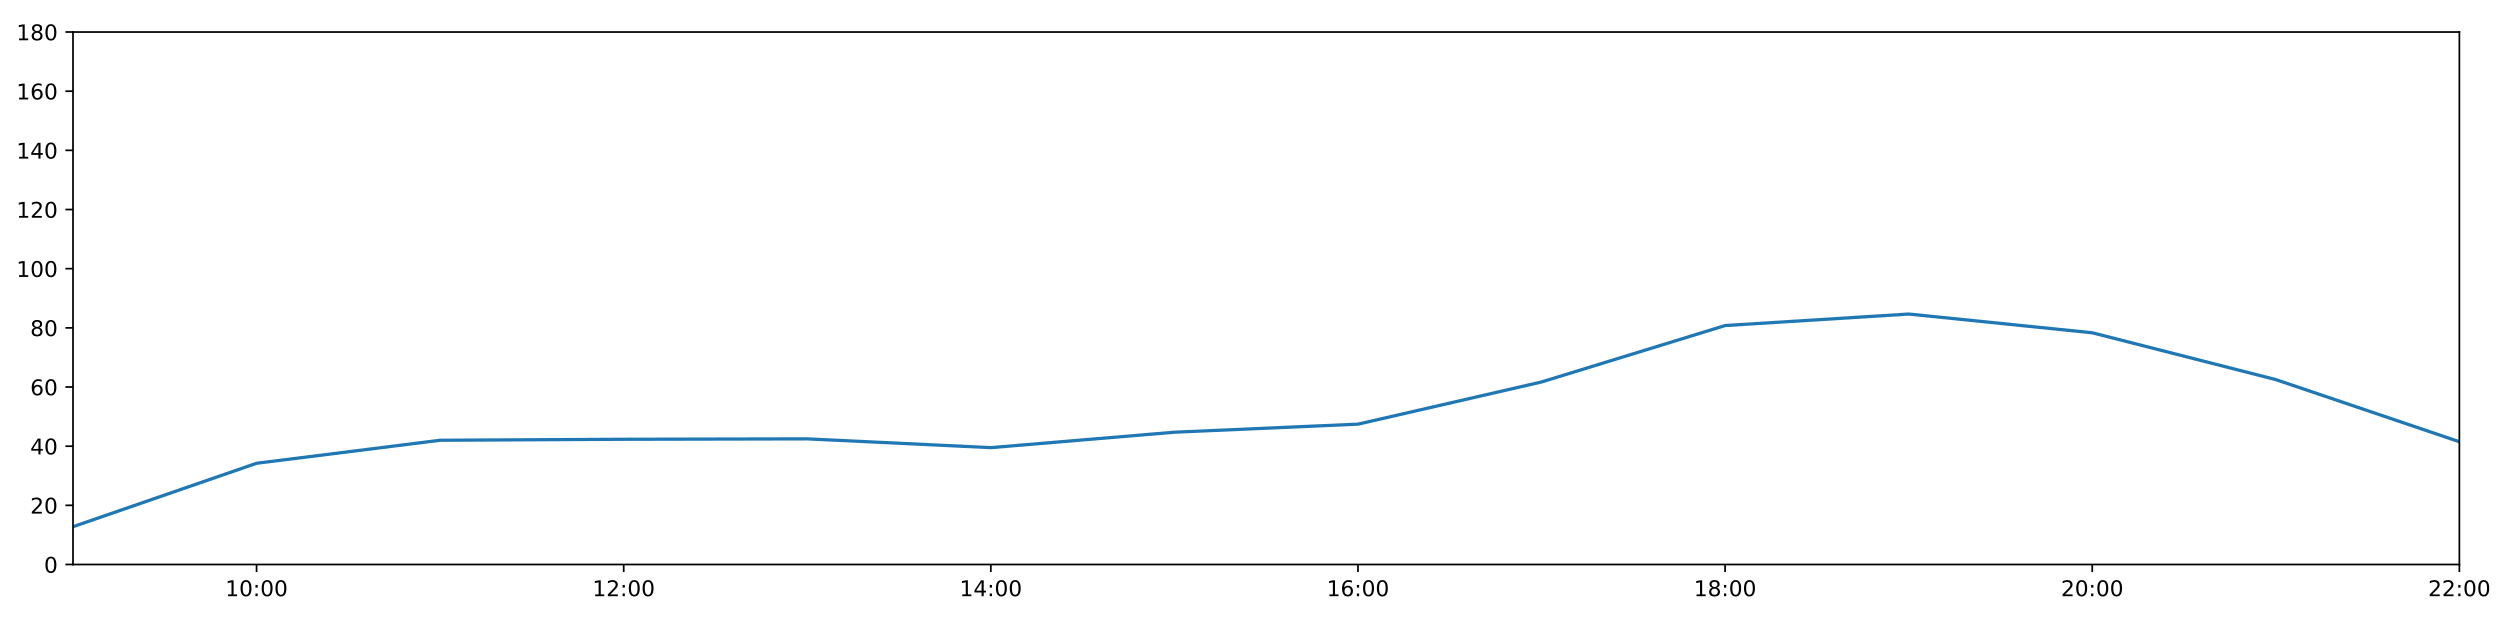
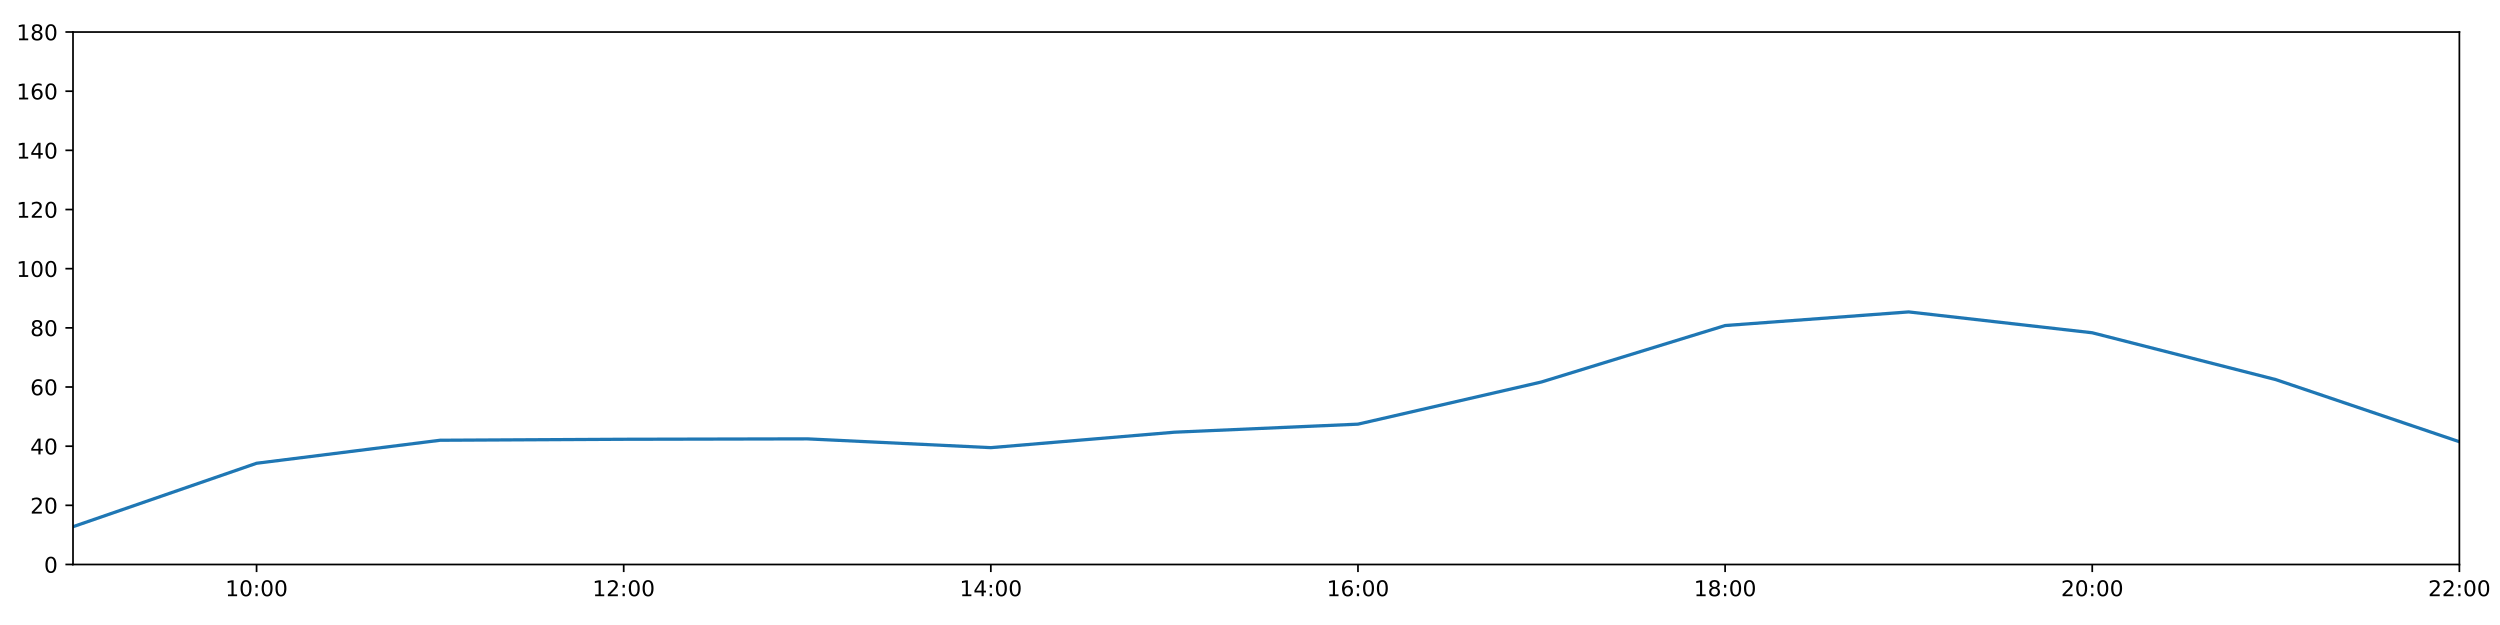
<svg xmlns="http://www.w3.org/2000/svg" xmlns:xlink="http://www.w3.org/1999/xlink" height="288pt" version="1.1" viewBox="0 0 1152 288" width="1152pt">
  <defs>
    <style type="text/css">
*{stroke-linecap:butt;stroke-linejoin:round;}
  </style>
  </defs>
  <g id="figure_1">
    <g id="patch_1">
      <path d="M 0 288  L 1152 288  L 1152 0  L 0 0  z " style="fill:#ffffff;" />
    </g>
    <g id="axes_1">
      <g id="patch_2">
        <path d="M 33.64 260.12  L 1133.28 260.12  L 1133.28 14.76  L 33.64 14.76  z " style="fill:#ffffff;" />
      </g>
      <g id="matplotlib.axis_1">
        <g id="xtick_1">
          <g id="line2d_1">
            <defs>
-               <path d="M 0 0  L 0 3.5  " id="m56fec6b669" style="stroke:#000000;stroke-width:0.8;" />
-             </defs>
-             <g>
-               <use style="stroke:#000000;stroke-width:0.8;" x="118.228" xlink:href="#m56fec6b669" y="260.12" />
+               <path d="M 0 0  L 0 3.5  " id="mcd3648f97a" style="stroke:#000000;stroke-width:0.8;" />
+             </defs>
+             <g>
+               <use style="stroke:#000000;stroke-width:0.8;" x="118.228" xlink:href="#mcd3648f97a" y="260.12" />
            </g>
          </g>
          <g id="text_1">
            <defs>
              <path d="M 12.406 8.297  L 28.516 8.297  L 28.516 63.922  L 10.984 60.406  L 10.984 69.391  L 28.422 72.906  L 38.281 72.906  L 38.281 8.297  L 54.391 8.297  L 54.391 0  L 12.406 0  z " id="DejaVuSans-49" />
              <path d="M 31.781 66.406  Q 24.172 66.406 20.328 58.906  Q 16.5 51.422 16.5 36.375  Q 16.5 21.391 20.328 13.891  Q 24.172 6.391 31.781 6.391  Q 39.453 6.391 43.281 13.891  Q 47.125 21.391 47.125 36.375  Q 47.125 51.422 43.281 58.906  Q 39.453 66.406 31.781 66.406  z M 31.781 74.219  Q 44.047 74.219 50.516 64.516  Q 56.984 54.828 56.984 36.375  Q 56.984 17.969 50.516 8.266  Q 44.047 -1.422 31.781 -1.422  Q 19.531 -1.422 13.062 8.266  Q 6.594 17.969 6.594 36.375  Q 6.594 54.828 13.062 64.516  Q 19.531 74.219 31.781 74.219  z " id="DejaVuSans-48" />
              <path d="M 11.719 12.406  L 22.016 12.406  L 22.016 0  L 11.719 0  z M 11.719 51.703  L 22.016 51.703  L 22.016 39.312  L 11.719 39.312  z " id="DejaVuSans-58" />
            </defs>
            <g transform="translate(103.8183 274.7184)scale(0.1 -0.1)">
              <use xlink:href="#DejaVuSans-49" />
              <use x="63.623" xlink:href="#DejaVuSans-48" />
              <use x="127.246" xlink:href="#DejaVuSans-58" />
              <use x="160.938" xlink:href="#DejaVuSans-48" />
              <use x="224.561" xlink:href="#DejaVuSans-48" />
            </g>
          </g>
        </g>
        <g id="xtick_2">
          <g id="line2d_2">
            <g>
-               <use style="stroke:#000000;stroke-width:0.8;" x="287.403" xlink:href="#m56fec6b669" y="260.12" />
+               <use style="stroke:#000000;stroke-width:0.8;" x="287.403" xlink:href="#mcd3648f97a" y="260.12" />
            </g>
          </g>
          <g id="text_2">
            <defs>
              <path d="M 19.188 8.297  L 53.609 8.297  L 53.609 0  L 7.328 0  L 7.328 8.297  Q 12.938 14.109 22.625 23.891  Q 32.328 33.688 34.812 36.531  Q 39.547 41.844 41.422 45.531  Q 43.312 49.219 43.312 52.781  Q 43.312 58.594 39.234 62.25  Q 35.156 65.922 28.609 65.922  Q 23.969 65.922 18.812 64.312  Q 13.672 62.703 7.812 59.422  L 7.812 69.391  Q 13.766 71.781 18.938 73  Q 24.125 74.219 28.422 74.219  Q 39.75 74.219 46.484 68.547  Q 53.219 62.891 53.219 53.422  Q 53.219 48.922 51.531 44.891  Q 49.859 40.875 45.406 35.406  Q 44.188 33.984 37.641 27.219  Q 31.109 20.453 19.188 8.297  z " id="DejaVuSans-50" />
            </defs>
            <g transform="translate(272.9937 274.7184)scale(0.1 -0.1)">
              <use xlink:href="#DejaVuSans-49" />
              <use x="63.623" xlink:href="#DejaVuSans-50" />
              <use x="127.246" xlink:href="#DejaVuSans-58" />
              <use x="160.938" xlink:href="#DejaVuSans-48" />
              <use x="224.561" xlink:href="#DejaVuSans-48" />
            </g>
          </g>
        </g>
        <g id="xtick_3">
          <g id="line2d_3">
            <g>
-               <use style="stroke:#000000;stroke-width:0.8;" x="456.578" xlink:href="#m56fec6b669" y="260.12" />
+               <use style="stroke:#000000;stroke-width:0.8;" x="456.578" xlink:href="#mcd3648f97a" y="260.12" />
            </g>
          </g>
          <g id="text_3">
            <defs>
              <path d="M 37.797 64.312  L 12.891 25.391  L 37.797 25.391  z M 35.203 72.906  L 47.609 72.906  L 47.609 25.391  L 58.016 25.391  L 58.016 17.188  L 47.609 17.188  L 47.609 0  L 37.797 0  L 37.797 17.188  L 4.891 17.188  L 4.891 26.703  z " id="DejaVuSans-52" />
            </defs>
            <g transform="translate(442.1691 274.7184)scale(0.1 -0.1)">
              <use xlink:href="#DejaVuSans-49" />
              <use x="63.623" xlink:href="#DejaVuSans-52" />
              <use x="127.246" xlink:href="#DejaVuSans-58" />
              <use x="160.938" xlink:href="#DejaVuSans-48" />
              <use x="224.561" xlink:href="#DejaVuSans-48" />
            </g>
          </g>
        </g>
        <g id="xtick_4">
          <g id="line2d_4">
            <g>
-               <use style="stroke:#000000;stroke-width:0.8;" x="625.754" xlink:href="#m56fec6b669" y="260.12" />
+               <use style="stroke:#000000;stroke-width:0.8;" x="625.754" xlink:href="#mcd3648f97a" y="260.12" />
            </g>
          </g>
          <g id="text_4">
            <defs>
              <path d="M 33.016 40.375  Q 26.375 40.375 22.484 35.828  Q 18.609 31.297 18.609 23.391  Q 18.609 15.531 22.484 10.953  Q 26.375 6.391 33.016 6.391  Q 39.656 6.391 43.531 10.953  Q 47.406 15.531 47.406 23.391  Q 47.406 31.297 43.531 35.828  Q 39.656 40.375 33.016 40.375  z M 52.594 71.297  L 52.594 62.312  Q 48.875 64.062 45.094 64.984  Q 41.312 65.922 37.594 65.922  Q 27.828 65.922 22.672 59.328  Q 17.531 52.734 16.797 39.406  Q 19.672 43.656 24.016 45.922  Q 28.375 48.188 33.594 48.188  Q 44.578 48.188 50.953 41.516  Q 57.328 34.859 57.328 23.391  Q 57.328 12.156 50.688 5.359  Q 44.047 -1.422 33.016 -1.422  Q 20.359 -1.422 13.672 8.266  Q 6.984 17.969 6.984 36.375  Q 6.984 53.656 15.188 63.938  Q 23.391 74.219 37.203 74.219  Q 40.922 74.219 44.703 73.484  Q 48.484 72.75 52.594 71.297  z " id="DejaVuSans-54" />
            </defs>
            <g transform="translate(611.3445 274.7184)scale(0.1 -0.1)">
              <use xlink:href="#DejaVuSans-49" />
              <use x="63.623" xlink:href="#DejaVuSans-54" />
              <use x="127.246" xlink:href="#DejaVuSans-58" />
              <use x="160.938" xlink:href="#DejaVuSans-48" />
              <use x="224.561" xlink:href="#DejaVuSans-48" />
            </g>
          </g>
        </g>
        <g id="xtick_5">
          <g id="line2d_5">
            <g>
-               <use style="stroke:#000000;stroke-width:0.8;" x="794.929" xlink:href="#m56fec6b669" y="260.12" />
+               <use style="stroke:#000000;stroke-width:0.8;" x="794.929" xlink:href="#mcd3648f97a" y="260.12" />
            </g>
          </g>
          <g id="text_5">
            <defs>
              <path d="M 31.781 34.625  Q 24.75 34.625 20.719 30.859  Q 16.703 27.094 16.703 20.516  Q 16.703 13.922 20.719 10.156  Q 24.75 6.391 31.781 6.391  Q 38.812 6.391 42.859 10.172  Q 46.922 13.969 46.922 20.516  Q 46.922 27.094 42.891 30.859  Q 38.875 34.625 31.781 34.625  z M 21.922 38.812  Q 15.578 40.375 12.031 44.719  Q 8.5 49.078 8.5 55.328  Q 8.5 64.062 14.719 69.141  Q 20.953 74.219 31.781 74.219  Q 42.672 74.219 48.875 69.141  Q 55.078 64.062 55.078 55.328  Q 55.078 49.078 51.531 44.719  Q 48 40.375 41.703 38.812  Q 48.828 37.156 52.797 32.312  Q 56.781 27.484 56.781 20.516  Q 56.781 9.906 50.312 4.234  Q 43.844 -1.422 31.781 -1.422  Q 19.734 -1.422 13.25 4.234  Q 6.781 9.906 6.781 20.516  Q 6.781 27.484 10.781 32.312  Q 14.797 37.156 21.922 38.812  z M 18.312 54.391  Q 18.312 48.734 21.844 45.562  Q 25.391 42.391 31.781 42.391  Q 38.141 42.391 41.719 45.562  Q 45.312 48.734 45.312 54.391  Q 45.312 60.062 41.719 63.234  Q 38.141 66.406 31.781 66.406  Q 25.391 66.406 21.844 63.234  Q 18.312 60.062 18.312 54.391  z " id="DejaVuSans-56" />
            </defs>
            <g transform="translate(780.5199 274.7184)scale(0.1 -0.1)">
              <use xlink:href="#DejaVuSans-49" />
              <use x="63.623" xlink:href="#DejaVuSans-56" />
              <use x="127.246" xlink:href="#DejaVuSans-58" />
              <use x="160.938" xlink:href="#DejaVuSans-48" />
              <use x="224.561" xlink:href="#DejaVuSans-48" />
            </g>
          </g>
        </g>
        <g id="xtick_6">
          <g id="line2d_6">
            <g>
-               <use style="stroke:#000000;stroke-width:0.8;" x="964.105" xlink:href="#m56fec6b669" y="260.12" />
+               <use style="stroke:#000000;stroke-width:0.8;" x="964.105" xlink:href="#mcd3648f97a" y="260.12" />
            </g>
          </g>
          <g id="text_6">
            <g transform="translate(949.6952 274.7184)scale(0.1 -0.1)">
              <use xlink:href="#DejaVuSans-50" />
              <use x="63.623" xlink:href="#DejaVuSans-48" />
              <use x="127.246" xlink:href="#DejaVuSans-58" />
              <use x="160.938" xlink:href="#DejaVuSans-48" />
              <use x="224.561" xlink:href="#DejaVuSans-48" />
            </g>
          </g>
        </g>
        <g id="xtick_7">
          <g id="line2d_7">
            <g>
-               <use style="stroke:#000000;stroke-width:0.8;" x="1133.28" xlink:href="#m56fec6b669" y="260.12" />
+               <use style="stroke:#000000;stroke-width:0.8;" x="1133.28" xlink:href="#mcd3648f97a" y="260.12" />
            </g>
          </g>
          <g id="text_7">
            <g transform="translate(1118.871 274.7184)scale(0.1 -0.1)">
              <use xlink:href="#DejaVuSans-50" />
              <use x="63.623" xlink:href="#DejaVuSans-50" />
              <use x="127.246" xlink:href="#DejaVuSans-58" />
              <use x="160.938" xlink:href="#DejaVuSans-48" />
              <use x="224.561" xlink:href="#DejaVuSans-48" />
            </g>
          </g>
        </g>
      </g>
      <g id="matplotlib.axis_2">
        <g id="ytick_1">
          <g id="line2d_8">
            <defs>
-               <path d="M 0 0  L -3.5 0  " id="meddc38e9c5" style="stroke:#000000;stroke-width:0.8;" />
-             </defs>
-             <g>
-               <use style="stroke:#000000;stroke-width:0.8;" x="33.64" xlink:href="#meddc38e9c5" y="260.12" />
+               <path d="M 0 0  L -3.5 0  " id="me774f1c1d6" style="stroke:#000000;stroke-width:0.8;" />
+             </defs>
+             <g>
+               <use style="stroke:#000000;stroke-width:0.8;" x="33.64" xlink:href="#me774f1c1d6" y="260.12" />
            </g>
          </g>
          <g id="text_8">
            <g transform="translate(20.2775 263.9192)scale(0.1 -0.1)">
              <use xlink:href="#DejaVuSans-48" />
            </g>
          </g>
        </g>
        <g id="ytick_2">
          <g id="line2d_9">
            <g>
-               <use style="stroke:#000000;stroke-width:0.8;" x="33.64" xlink:href="#meddc38e9c5" y="232.858" />
+               <use style="stroke:#000000;stroke-width:0.8;" x="33.64" xlink:href="#me774f1c1d6" y="232.858" />
            </g>
          </g>
          <g id="text_9">
            <g transform="translate(13.915 236.657)scale(0.1 -0.1)">
              <use xlink:href="#DejaVuSans-50" />
              <use x="63.623" xlink:href="#DejaVuSans-48" />
            </g>
          </g>
        </g>
        <g id="ytick_3">
          <g id="line2d_10">
            <g>
-               <use style="stroke:#000000;stroke-width:0.8;" x="33.64" xlink:href="#meddc38e9c5" y="205.596" />
+               <use style="stroke:#000000;stroke-width:0.8;" x="33.64" xlink:href="#me774f1c1d6" y="205.596" />
            </g>
          </g>
          <g id="text_10">
            <g transform="translate(13.915 209.3948)scale(0.1 -0.1)">
              <use xlink:href="#DejaVuSans-52" />
              <use x="63.623" xlink:href="#DejaVuSans-48" />
            </g>
          </g>
        </g>
        <g id="ytick_4">
          <g id="line2d_11">
            <g>
-               <use style="stroke:#000000;stroke-width:0.8;" x="33.64" xlink:href="#meddc38e9c5" y="178.333" />
+               <use style="stroke:#000000;stroke-width:0.8;" x="33.64" xlink:href="#me774f1c1d6" y="178.333" />
            </g>
          </g>
          <g id="text_11">
            <g transform="translate(13.915 182.1326)scale(0.1 -0.1)">
              <use xlink:href="#DejaVuSans-54" />
              <use x="63.623" xlink:href="#DejaVuSans-48" />
            </g>
          </g>
        </g>
        <g id="ytick_5">
          <g id="line2d_12">
            <g>
-               <use style="stroke:#000000;stroke-width:0.8;" x="33.64" xlink:href="#meddc38e9c5" y="151.071" />
+               <use style="stroke:#000000;stroke-width:0.8;" x="33.64" xlink:href="#me774f1c1d6" y="151.071" />
            </g>
          </g>
          <g id="text_12">
            <g transform="translate(13.915 154.8703)scale(0.1 -0.1)">
              <use xlink:href="#DejaVuSans-56" />
              <use x="63.623" xlink:href="#DejaVuSans-48" />
            </g>
          </g>
        </g>
        <g id="ytick_6">
          <g id="line2d_13">
            <g>
-               <use style="stroke:#000000;stroke-width:0.8;" x="33.64" xlink:href="#meddc38e9c5" y="123.809" />
+               <use style="stroke:#000000;stroke-width:0.8;" x="33.64" xlink:href="#me774f1c1d6" y="123.809" />
            </g>
          </g>
          <g id="text_13">
            <g transform="translate(7.5525 127.6081)scale(0.1 -0.1)">
              <use xlink:href="#DejaVuSans-49" />
              <use x="63.623" xlink:href="#DejaVuSans-48" />
              <use x="127.246" xlink:href="#DejaVuSans-48" />
            </g>
          </g>
        </g>
        <g id="ytick_7">
          <g id="line2d_14">
            <g>
-               <use style="stroke:#000000;stroke-width:0.8;" x="33.64" xlink:href="#meddc38e9c5" y="96.547" />
+               <use style="stroke:#000000;stroke-width:0.8;" x="33.64" xlink:href="#me774f1c1d6" y="96.547" />
            </g>
          </g>
          <g id="text_14">
            <g transform="translate(7.5525 100.3459)scale(0.1 -0.1)">
              <use xlink:href="#DejaVuSans-49" />
              <use x="63.623" xlink:href="#DejaVuSans-50" />
              <use x="127.246" xlink:href="#DejaVuSans-48" />
            </g>
          </g>
        </g>
        <g id="ytick_8">
          <g id="line2d_15">
            <g>
-               <use style="stroke:#000000;stroke-width:0.8;" x="33.64" xlink:href="#meddc38e9c5" y="69.284" />
+               <use style="stroke:#000000;stroke-width:0.8;" x="33.64" xlink:href="#me774f1c1d6" y="69.284" />
            </g>
          </g>
          <g id="text_15">
            <g transform="translate(7.5525 73.08366)scale(0.1 -0.1)">
              <use xlink:href="#DejaVuSans-49" />
              <use x="63.623" xlink:href="#DejaVuSans-52" />
              <use x="127.246" xlink:href="#DejaVuSans-48" />
            </g>
          </g>
        </g>
        <g id="ytick_9">
          <g id="line2d_16">
            <g>
-               <use style="stroke:#000000;stroke-width:0.8;" x="33.64" xlink:href="#meddc38e9c5" y="42.022" />
+               <use style="stroke:#000000;stroke-width:0.8;" x="33.64" xlink:href="#me774f1c1d6" y="42.022" />
            </g>
          </g>
          <g id="text_16">
            <g transform="translate(7.5525 45.82144)scale(0.1 -0.1)">
              <use xlink:href="#DejaVuSans-49" />
              <use x="63.623" xlink:href="#DejaVuSans-54" />
              <use x="127.246" xlink:href="#DejaVuSans-48" />
            </g>
          </g>
        </g>
        <g id="ytick_10">
          <g id="line2d_17">
            <g>
-               <use style="stroke:#000000;stroke-width:0.8;" x="33.64" xlink:href="#meddc38e9c5" y="14.76" />
+               <use style="stroke:#000000;stroke-width:0.8;" x="33.64" xlink:href="#me774f1c1d6" y="14.76" />
            </g>
          </g>
          <g id="text_17">
            <g transform="translate(7.5525 18.55922)scale(0.1 -0.1)">
              <use xlink:href="#DejaVuSans-49" />
              <use x="63.623" xlink:href="#DejaVuSans-56" />
              <use x="127.246" xlink:href="#DejaVuSans-48" />
            </g>
          </g>
        </g>
      </g>
      <g id="line2d_18">
-         <path clip-path="url(#pe952ba60ff)" d="M 33.64 242.702  L 118.228 213.471  L 202.815 202.869  L 287.403 202.415  L 371.991 202.228  L 456.578 206.277  L 541.166 199.159  L 625.754 195.448  L 710.342 176.008  L 794.929 150.011  L 879.517 144.71  L 964.105 153.343  L 1048.692 174.926  L 1133.28 203.551  " style="fill:none;stroke:#1f77b4;stroke-linecap:square;stroke-width:1.5;" />
+         <path clip-path="url(#pc6e3810970)" d="M 33.64 242.702  L 118.228 213.471  L 202.815 202.869  L 287.403 202.415  L 371.991 202.228  L 456.578 206.277  L 541.166 199.159  L 625.754 195.448  L 710.342 176.008  L 794.929 150.011  L 879.517 143.731  L 964.105 153.343  L 1048.692 174.926  L 1133.28 203.551  " style="fill:none;stroke:#1f77b4;stroke-linecap:square;stroke-width:1.5;" />
      </g>
      <g id="patch_3">
        <path d="M 33.64 260.12  L 33.64 14.76  " style="fill:none;stroke:#000000;stroke-linecap:square;stroke-linejoin:miter;stroke-width:0.8;" />
      </g>
      <g id="patch_4">
        <path d="M 1133.28 260.12  L 1133.28 14.76  " style="fill:none;stroke:#000000;stroke-linecap:square;stroke-linejoin:miter;stroke-width:0.8;" />
      </g>
      <g id="patch_5">
        <path d="M 33.64 260.12  L 1133.28 260.12  " style="fill:none;stroke:#000000;stroke-linecap:square;stroke-linejoin:miter;stroke-width:0.8;" />
      </g>
      <g id="patch_6">
        <path d="M 33.64 14.76  L 1133.28 14.76  " style="fill:none;stroke:#000000;stroke-linecap:square;stroke-linejoin:miter;stroke-width:0.8;" />
      </g>
    </g>
  </g>
  <defs>
-     <clipPath id="pe952ba60ff">
+     <clipPath id="pc6e3810970">
      <rect height="245.36" width="1099.64" x="33.64" y="14.76" />
    </clipPath>
  </defs>
</svg>
